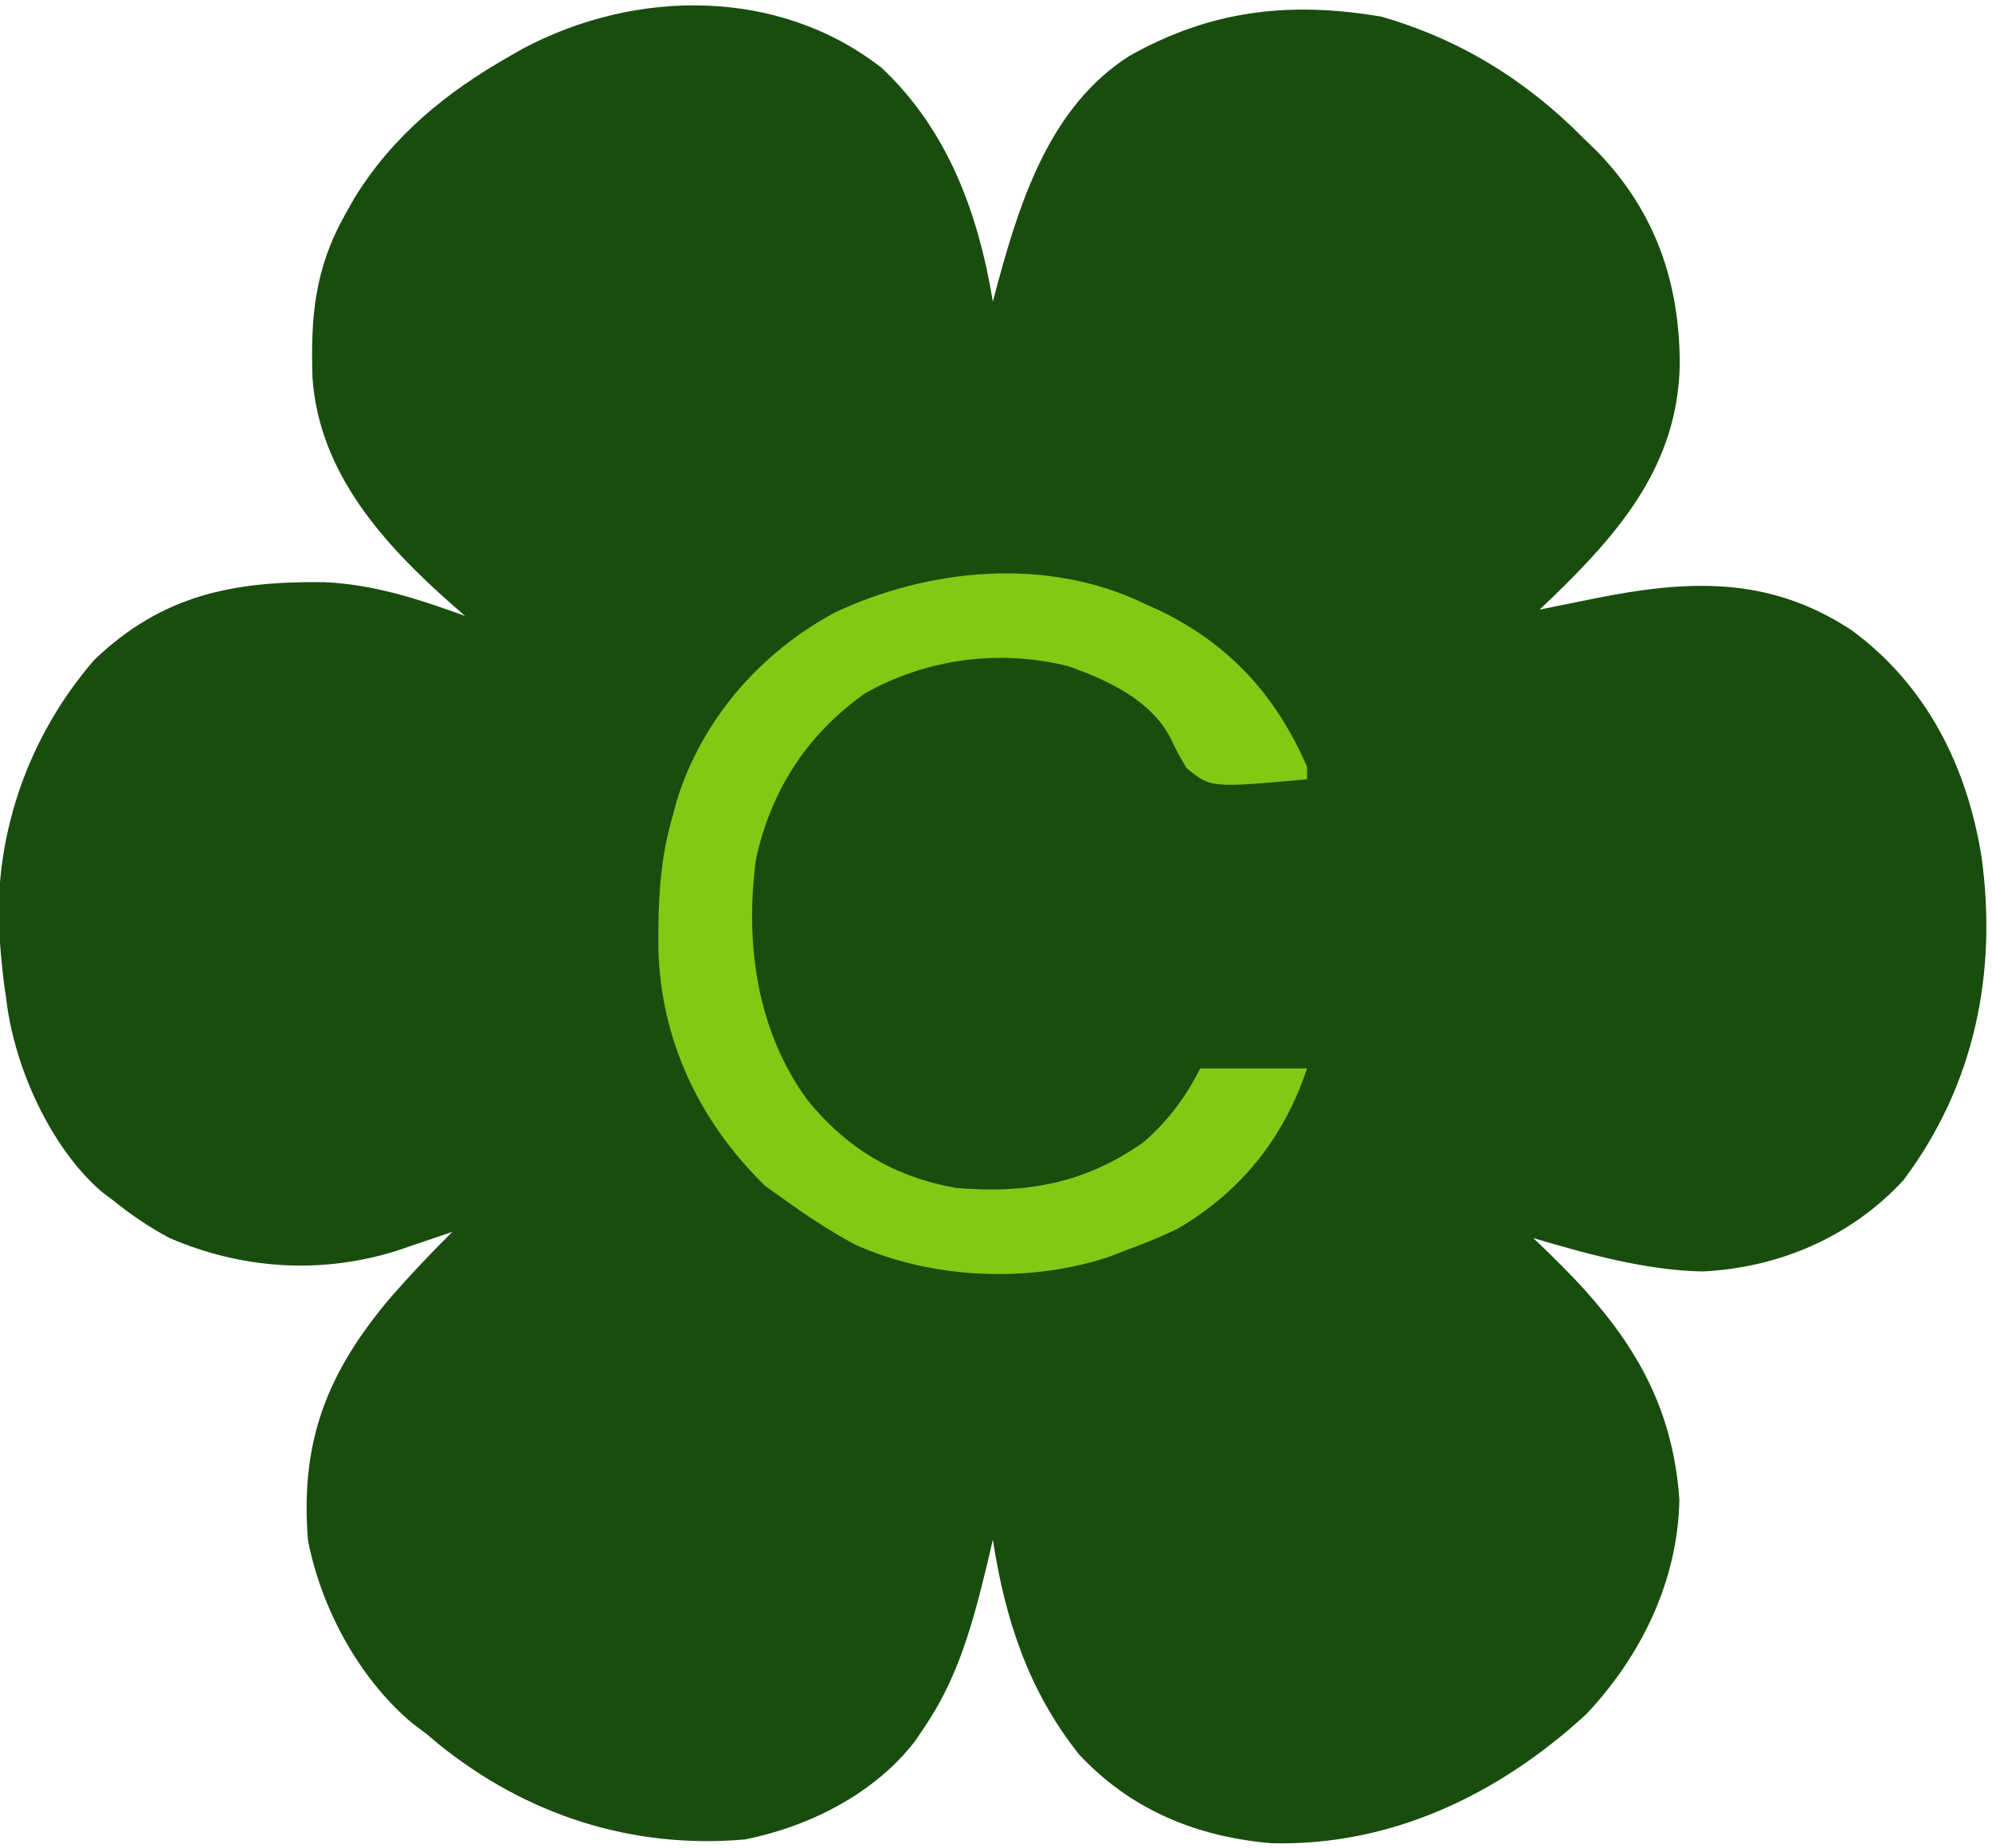
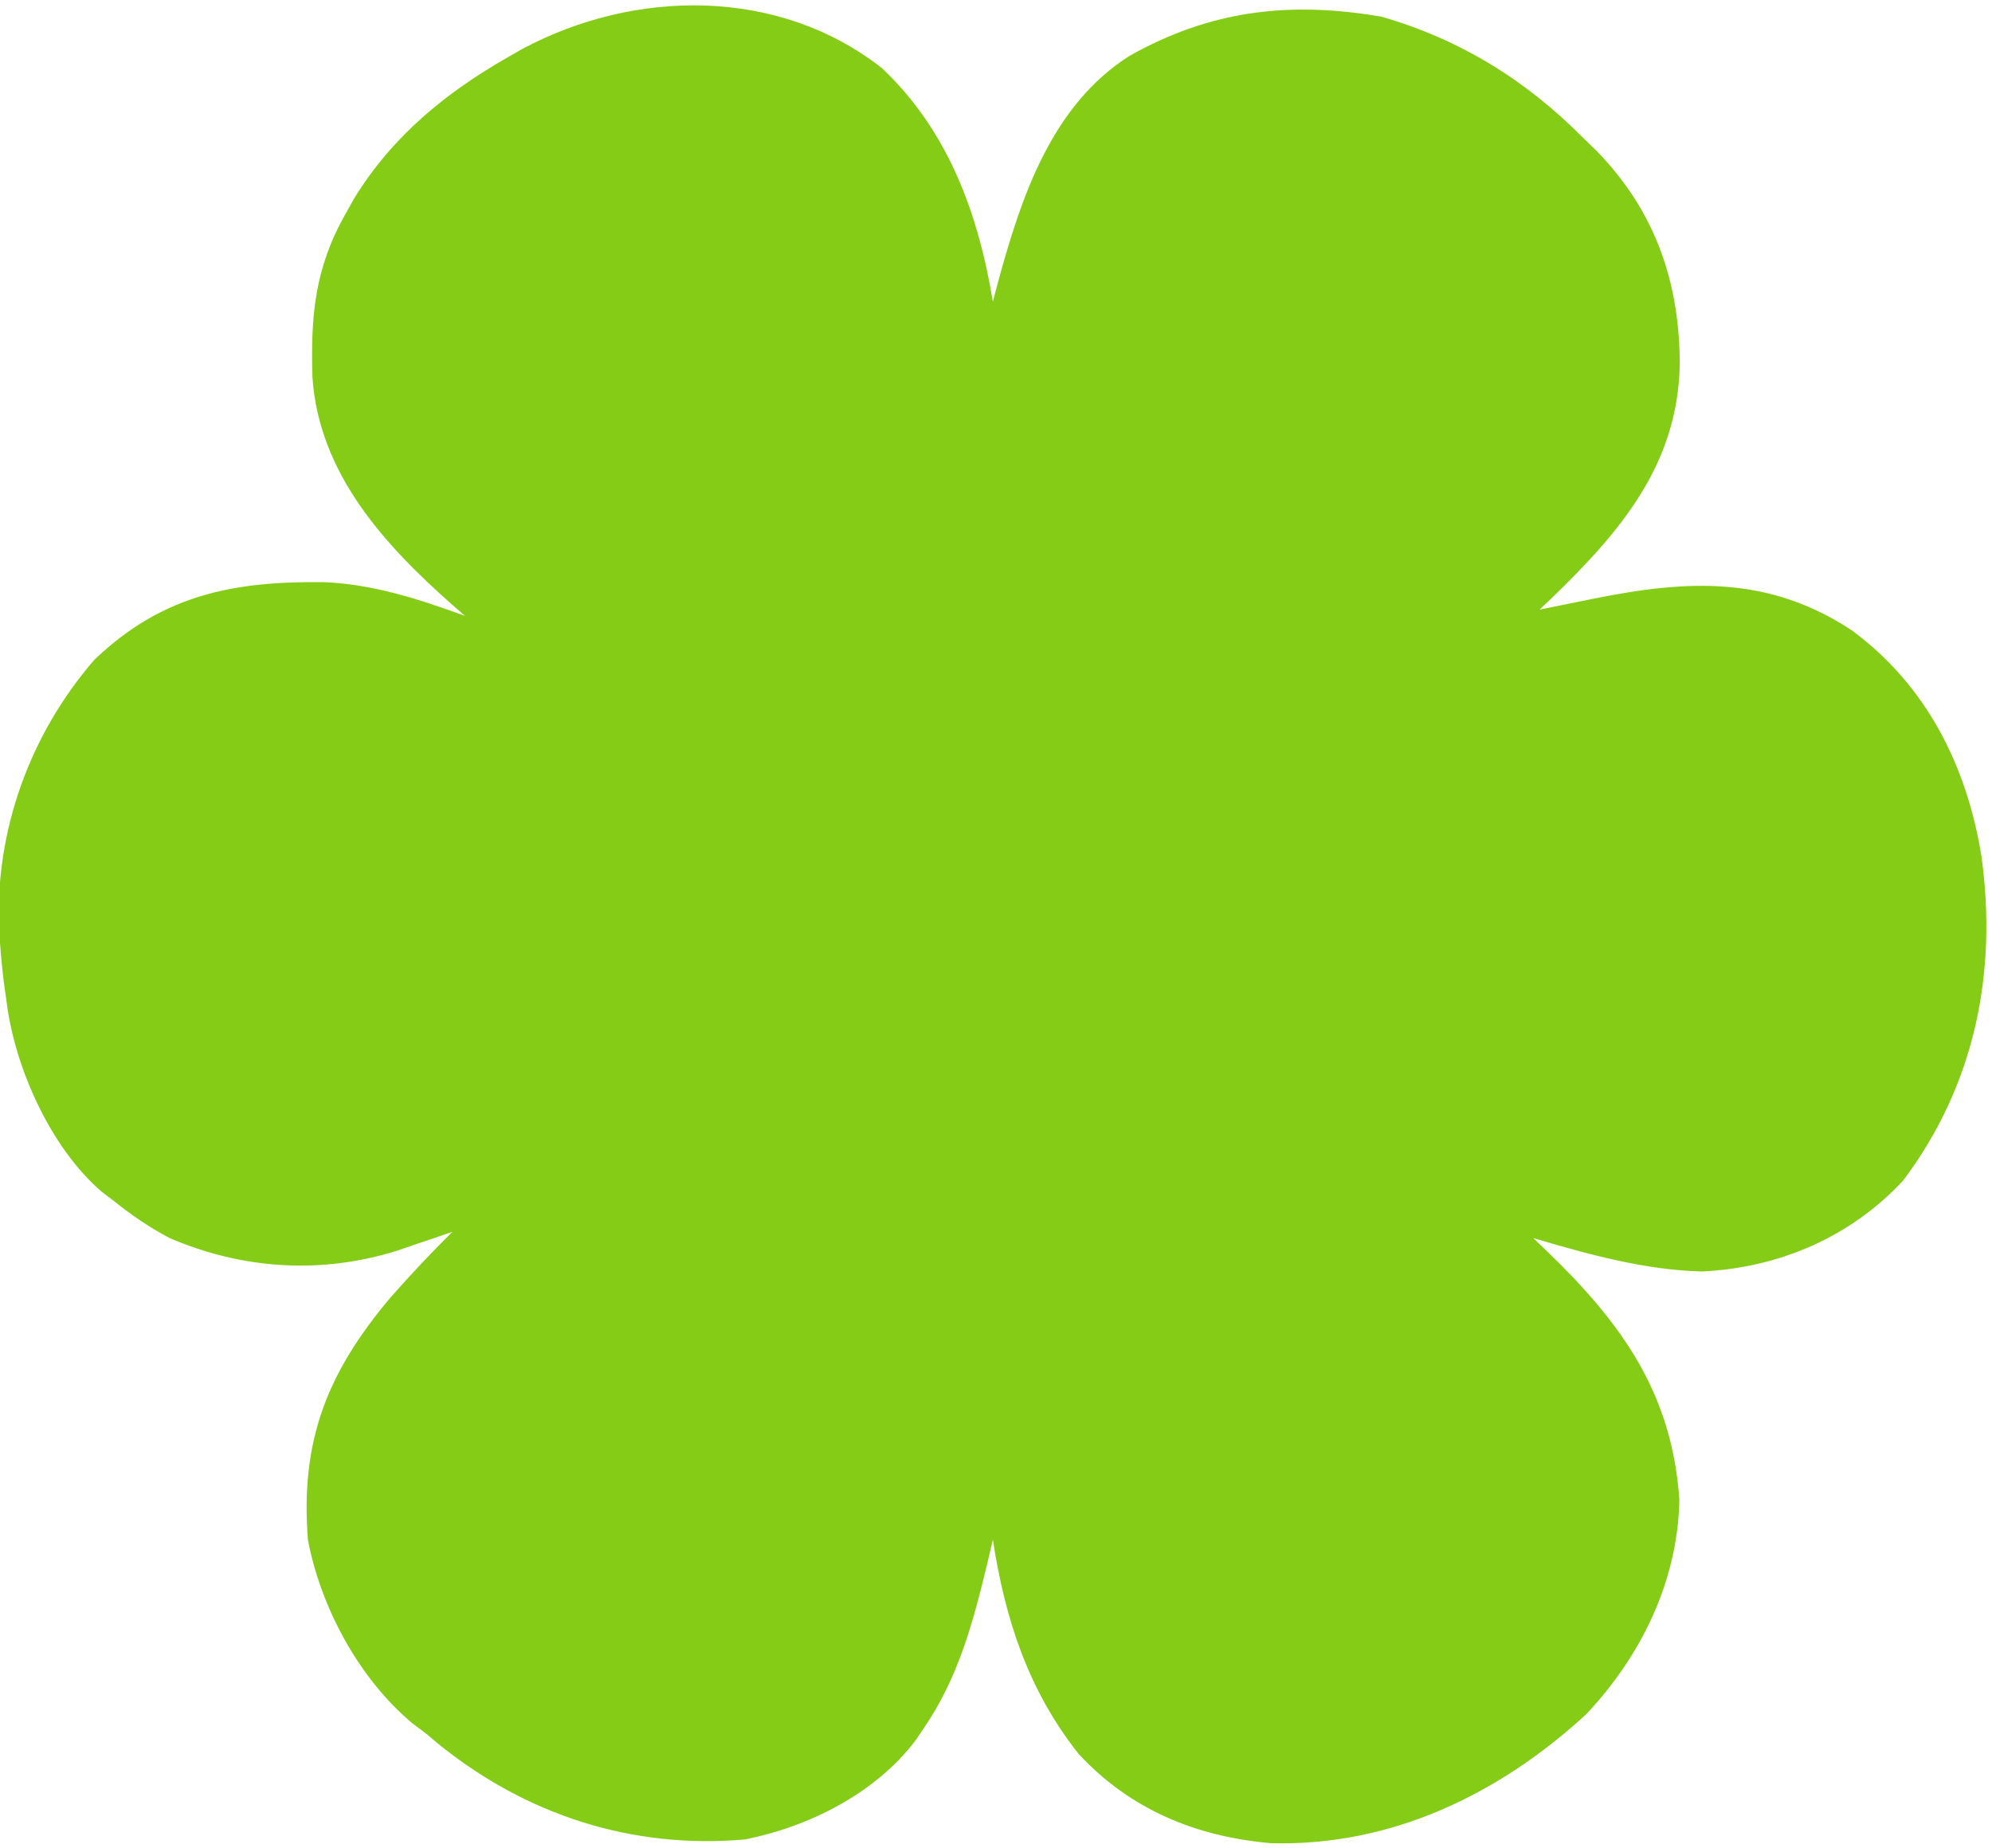
<svg xmlns="http://www.w3.org/2000/svg" version="1.1" width="317" height="294">
-   <path d="M0 0 C10.555 9.932 15.365 23.162 17.676 37.18 C18.113 35.53 18.113 35.53 18.559 33.848 C22.209 20.496 27.036 5.939 39.401 -1.917 C52.332 -9.203 64.865 -10.655 79.496 -8.172 C92.029 -4.569 102.556 1.951 111.676 11.18 C112.396 11.878 113.117 12.577 113.859 13.297 C123.117 22.852 126.988 34.14 126.988 47.239 C126.65 63.148 117.538 73.77 106.582 84.379 C105.953 84.973 105.324 85.567 104.676 86.18 C107.568 85.602 110.459 85.019 113.348 84.426 C128.196 81.441 141.122 80.74 154.371 89.48 C166.249 98.238 172.668 111.015 175.004 125.457 C177.563 144.013 173.899 161.904 162.574 176.977 C154.237 186.011 142.743 190.925 130.551 191.492 C121.468 191.284 112.341 188.741 103.676 186.18 C104.472 186.942 105.269 187.703 106.09 188.488 C117.837 199.867 125.762 210.934 126.926 227.805 C126.68 240.728 120.882 252.614 112.129 261.918 C98.297 274.671 81.023 283.009 61.906 282.461 C50.018 281.426 39.54 277.117 31.332 268.27 C23.31 258.147 19.623 246.819 17.676 234.18 C17.384 235.424 17.093 236.668 16.793 237.949 C14.504 247.38 12.222 256.06 6.676 264.18 C6.237 264.829 5.799 265.479 5.348 266.148 C-1.077 274.567 -11.548 279.824 -21.762 281.867 C-39.734 283.444 -56.609 277.994 -70.648 266.602 C-71.201 266.132 -71.754 265.663 -72.324 265.18 C-73.54 264.259 -73.54 264.259 -74.781 263.32 C-83.203 256.231 -89.274 244.985 -91.324 234.18 C-92.561 218.448 -88.252 207.59 -78.234 195.699 C-75.05 192.064 -71.76 188.578 -68.324 185.18 C-69.132 185.457 -69.941 185.734 -70.773 186.02 C-71.842 186.382 -72.911 186.744 -74.012 187.117 C-75.595 187.657 -75.595 187.657 -77.211 188.207 C-89.273 191.975 -101.759 191.147 -113.324 186.18 C-116.591 184.452 -119.451 182.498 -122.324 180.18 C-122.926 179.725 -123.528 179.27 -124.148 178.801 C-132.341 171.75 -138.102 158.808 -139.324 148.18 C-139.431 147.446 -139.538 146.713 -139.648 145.957 C-139.947 143.698 -140.157 141.452 -140.324 139.18 C-140.378 138.507 -140.433 137.834 -140.488 137.141 C-141.139 121.356 -135.571 106.025 -125.324 94.18 C-114.507 83.823 -103.186 81.636 -88.766 81.812 C-80.887 82.141 -73.686 84.51 -66.324 87.18 C-66.976 86.611 -67.629 86.043 -68.301 85.457 C-79.204 75.825 -89.529 64.538 -90.598 49.273 C-90.902 39.516 -90.255 31.868 -85.324 23.18 C-84.878 22.383 -84.432 21.586 -83.973 20.766 C-77.844 10.802 -69.39 3.917 -59.324 -1.82 C-58.623 -2.221 -57.922 -2.622 -57.199 -3.035 C-39.246 -12.627 -16.408 -12.851 0 0 Z " fill="#194D0E" transform="translate(140.3242,10.82031)" />
-   <path d="M0 0 C0.938 0.424 1.877 0.848 2.844 1.285 C13.838 6.707 21.111 14.784 26 26 C26 26.66 26 27.32 26 28 C10.683 29.382 10.683 29.382 6.816 26.207 C5.438 23.875 5.438 23.875 4.242 21.391 C1.108 15.359 -5.827 12.172 -12 10 C-22.925 7.269 -34.585 8.796 -44.391 14.355 C-53.553 20.877 -59.254 29.641 -61.684 40.652 C-63.491 54.06 -61.586 68.011 -53.469 79.09 C-47.204 86.735 -39.758 91.225 -30 93 C-18.759 94.009 -9.324 92.317 -0.047 85.754 C3.774 82.48 6.752 78.496 9 74 C14.61 74 20.22 74 26 74 C22.314 85.059 15.49 93.649 5.297 99.57 C2.569 100.872 -0.158 101.972 -3 103 C-3.816 103.318 -4.632 103.637 -5.473 103.965 C-18.186 108.229 -33.849 107.534 -46 102 C-49.858 99.899 -53.444 97.575 -57 95 C-58.609 93.855 -58.609 93.855 -60.25 92.688 C-70.746 82.43 -76.909 69.407 -77.232 54.815 C-77.289 47.679 -77.014 40.893 -75 34 C-74.767 33.134 -74.533 32.267 -74.293 31.375 C-70.273 18.451 -61.027 7.868 -49.168 1.473 C-34.148 -5.616 -15.31 -7.401 0 0 Z " fill="#81C915" transform="translate(182,96)" />
+   <path d="M0 0 C10.555 9.932 15.365 23.162 17.676 37.18 C18.113 35.53 18.113 35.53 18.559 33.848 C22.209 20.496 27.036 5.939 39.401 -1.917 C52.332 -9.203 64.865 -10.655 79.496 -8.172 C92.029 -4.569 102.556 1.951 111.676 11.18 C112.396 11.878 113.117 12.577 113.859 13.297 C123.117 22.852 126.988 34.14 126.988 47.239 C126.65 63.148 117.538 73.77 106.582 84.379 C105.953 84.973 105.324 85.567 104.676 86.18 C107.568 85.602 110.459 85.019 113.348 84.426 C128.196 81.441 141.122 80.74 154.371 89.48 C166.249 98.238 172.668 111.015 175.004 125.457 C177.563 144.013 173.899 161.904 162.574 176.977 C154.237 186.011 142.743 190.925 130.551 191.492 C121.468 191.284 112.341 188.741 103.676 186.18 C104.472 186.942 105.269 187.703 106.09 188.488 C117.837 199.867 125.762 210.934 126.926 227.805 C126.68 240.728 120.882 252.614 112.129 261.918 C98.297 274.671 81.023 283.009 61.906 282.461 C50.018 281.426 39.54 277.117 31.332 268.27 C23.31 258.147 19.623 246.819 17.676 234.18 C17.384 235.424 17.093 236.668 16.793 237.949 C14.504 247.38 12.222 256.06 6.676 264.18 C6.237 264.829 5.799 265.479 5.348 266.148 C-1.077 274.567 -11.548 279.824 -21.762 281.867 C-39.734 283.444 -56.609 277.994 -70.648 266.602 C-71.201 266.132 -71.754 265.663 -72.324 265.18 C-73.54 264.259 -73.54 264.259 -74.781 263.32 C-83.203 256.231 -89.274 244.985 -91.324 234.18 C-92.561 218.448 -88.252 207.59 -78.234 195.699 C-75.05 192.064 -71.76 188.578 -68.324 185.18 C-69.132 185.457 -69.941 185.734 -70.773 186.02 C-71.842 186.382 -72.911 186.744 -74.012 187.117 C-75.595 187.657 -75.595 187.657 -77.211 188.207 C-89.273 191.975 -101.759 191.147 -113.324 186.18 C-116.591 184.452 -119.451 182.498 -122.324 180.18 C-122.926 179.725 -123.528 179.27 -124.148 178.801 C-132.341 171.75 -138.102 158.808 -139.324 148.18 C-139.431 147.446 -139.538 146.713 -139.648 145.957 C-139.947 143.698 -140.157 141.452 -140.324 139.18 C-140.378 138.507 -140.433 137.834 -140.488 137.141 C-141.139 121.356 -135.571 106.025 -125.324 94.18 C-114.507 83.823 -103.186 81.636 -88.766 81.812 C-80.887 82.141 -73.686 84.51 -66.324 87.18 C-66.976 86.611 -67.629 86.043 -68.301 85.457 C-79.204 75.825 -89.529 64.538 -90.598 49.273 C-90.902 39.516 -90.255 31.868 -85.324 23.18 C-84.878 22.383 -84.432 21.586 -83.973 20.766 C-77.844 10.802 -69.39 3.917 -59.324 -1.82 C-58.623 -2.221 -57.922 -2.622 -57.199 -3.035 C-39.246 -12.627 -16.408 -12.851 0 0 Z " fill="#84cc16" transform="translate(140.3242,10.82031)" />
+   <path d="M0 0 C0.938 0.424 1.877 0.848 2.844 1.285 C13.838 6.707 21.111 14.784 26 26 C26 26.66 26 27.32 26 28 C10.683 29.382 10.683 29.382 6.816 26.207 C5.438 23.875 5.438 23.875 4.242 21.391 C1.108 15.359 -5.827 12.172 -12 10 C-22.925 7.269 -34.585 8.796 -44.391 14.355 C-53.553 20.877 -59.254 29.641 -61.684 40.652 C-63.491 54.06 -61.586 68.011 -53.469 79.09 C-47.204 86.735 -39.758 91.225 -30 93 C-18.759 94.009 -9.324 92.317 -0.047 85.754 C3.774 82.48 6.752 78.496 9 74 C14.61 74 20.22 74 26 74 C22.314 85.059 15.49 93.649 5.297 99.57 C2.569 100.872 -0.158 101.972 -3 103 C-3.816 103.318 -4.632 103.637 -5.473 103.965 C-18.186 108.229 -33.849 107.534 -46 102 C-49.858 99.899 -53.444 97.575 -57 95 C-58.609 93.855 -58.609 93.855 -60.25 92.688 C-70.746 82.43 -76.909 69.407 -77.232 54.815 C-77.289 47.679 -77.014 40.893 -75 34 C-74.767 33.134 -74.533 32.267 -74.293 31.375 C-70.273 18.451 -61.027 7.868 -49.168 1.473 C-34.148 -5.616 -15.31 -7.401 0 0 Z " fill="#84cc16" transform="translate(182,96)" />
</svg>
